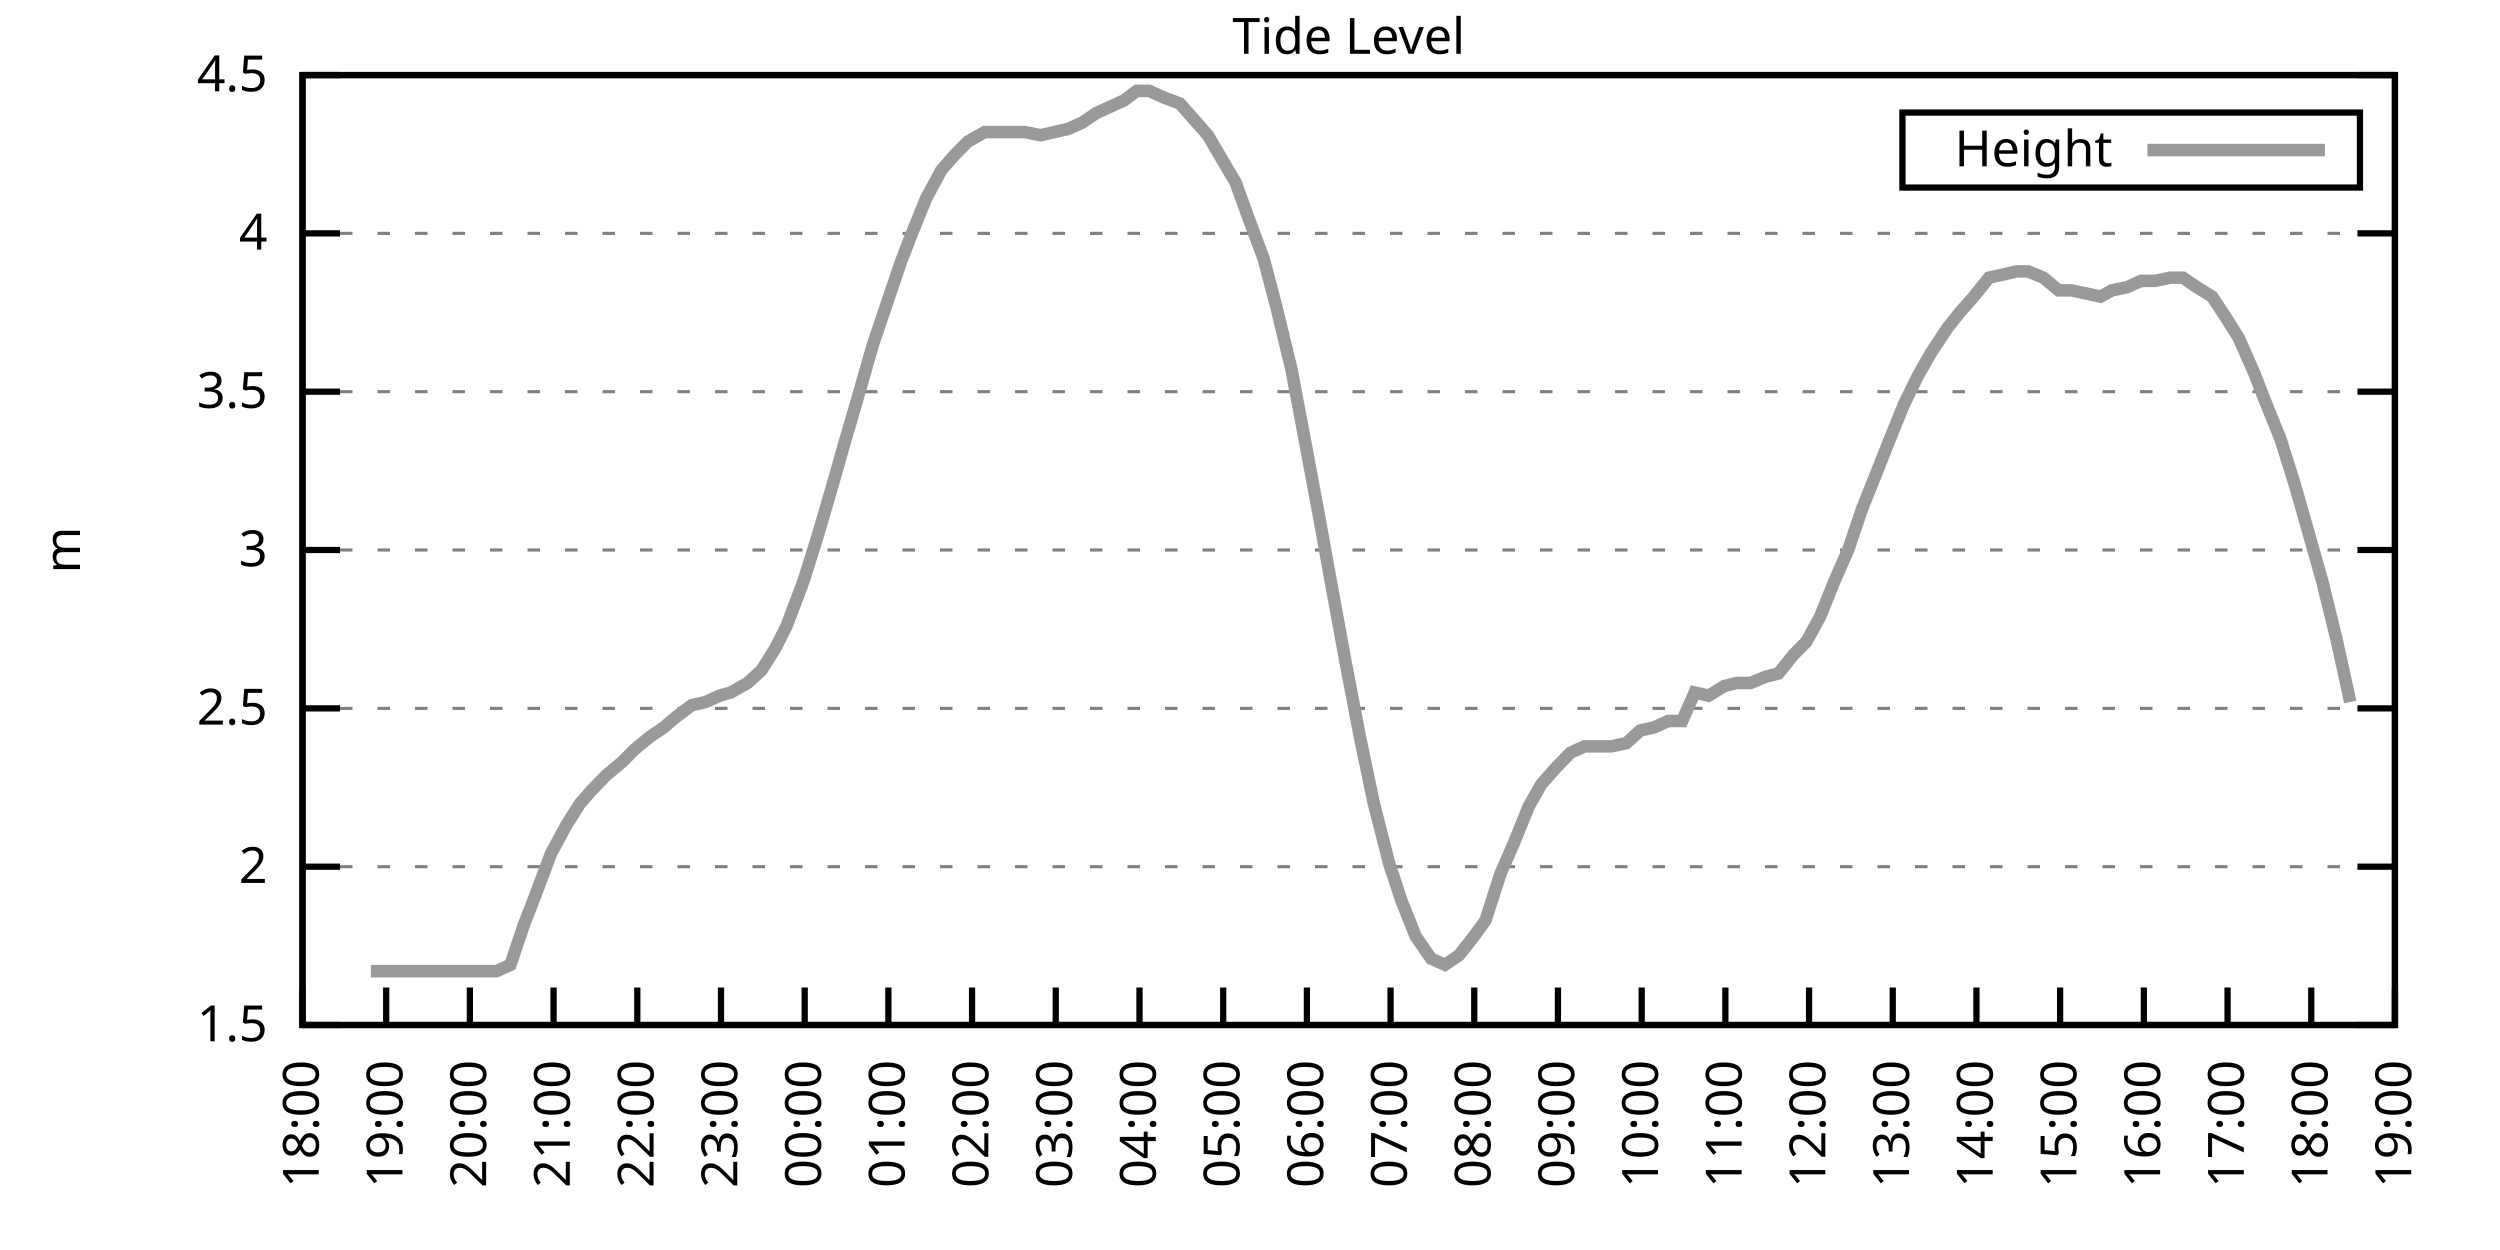
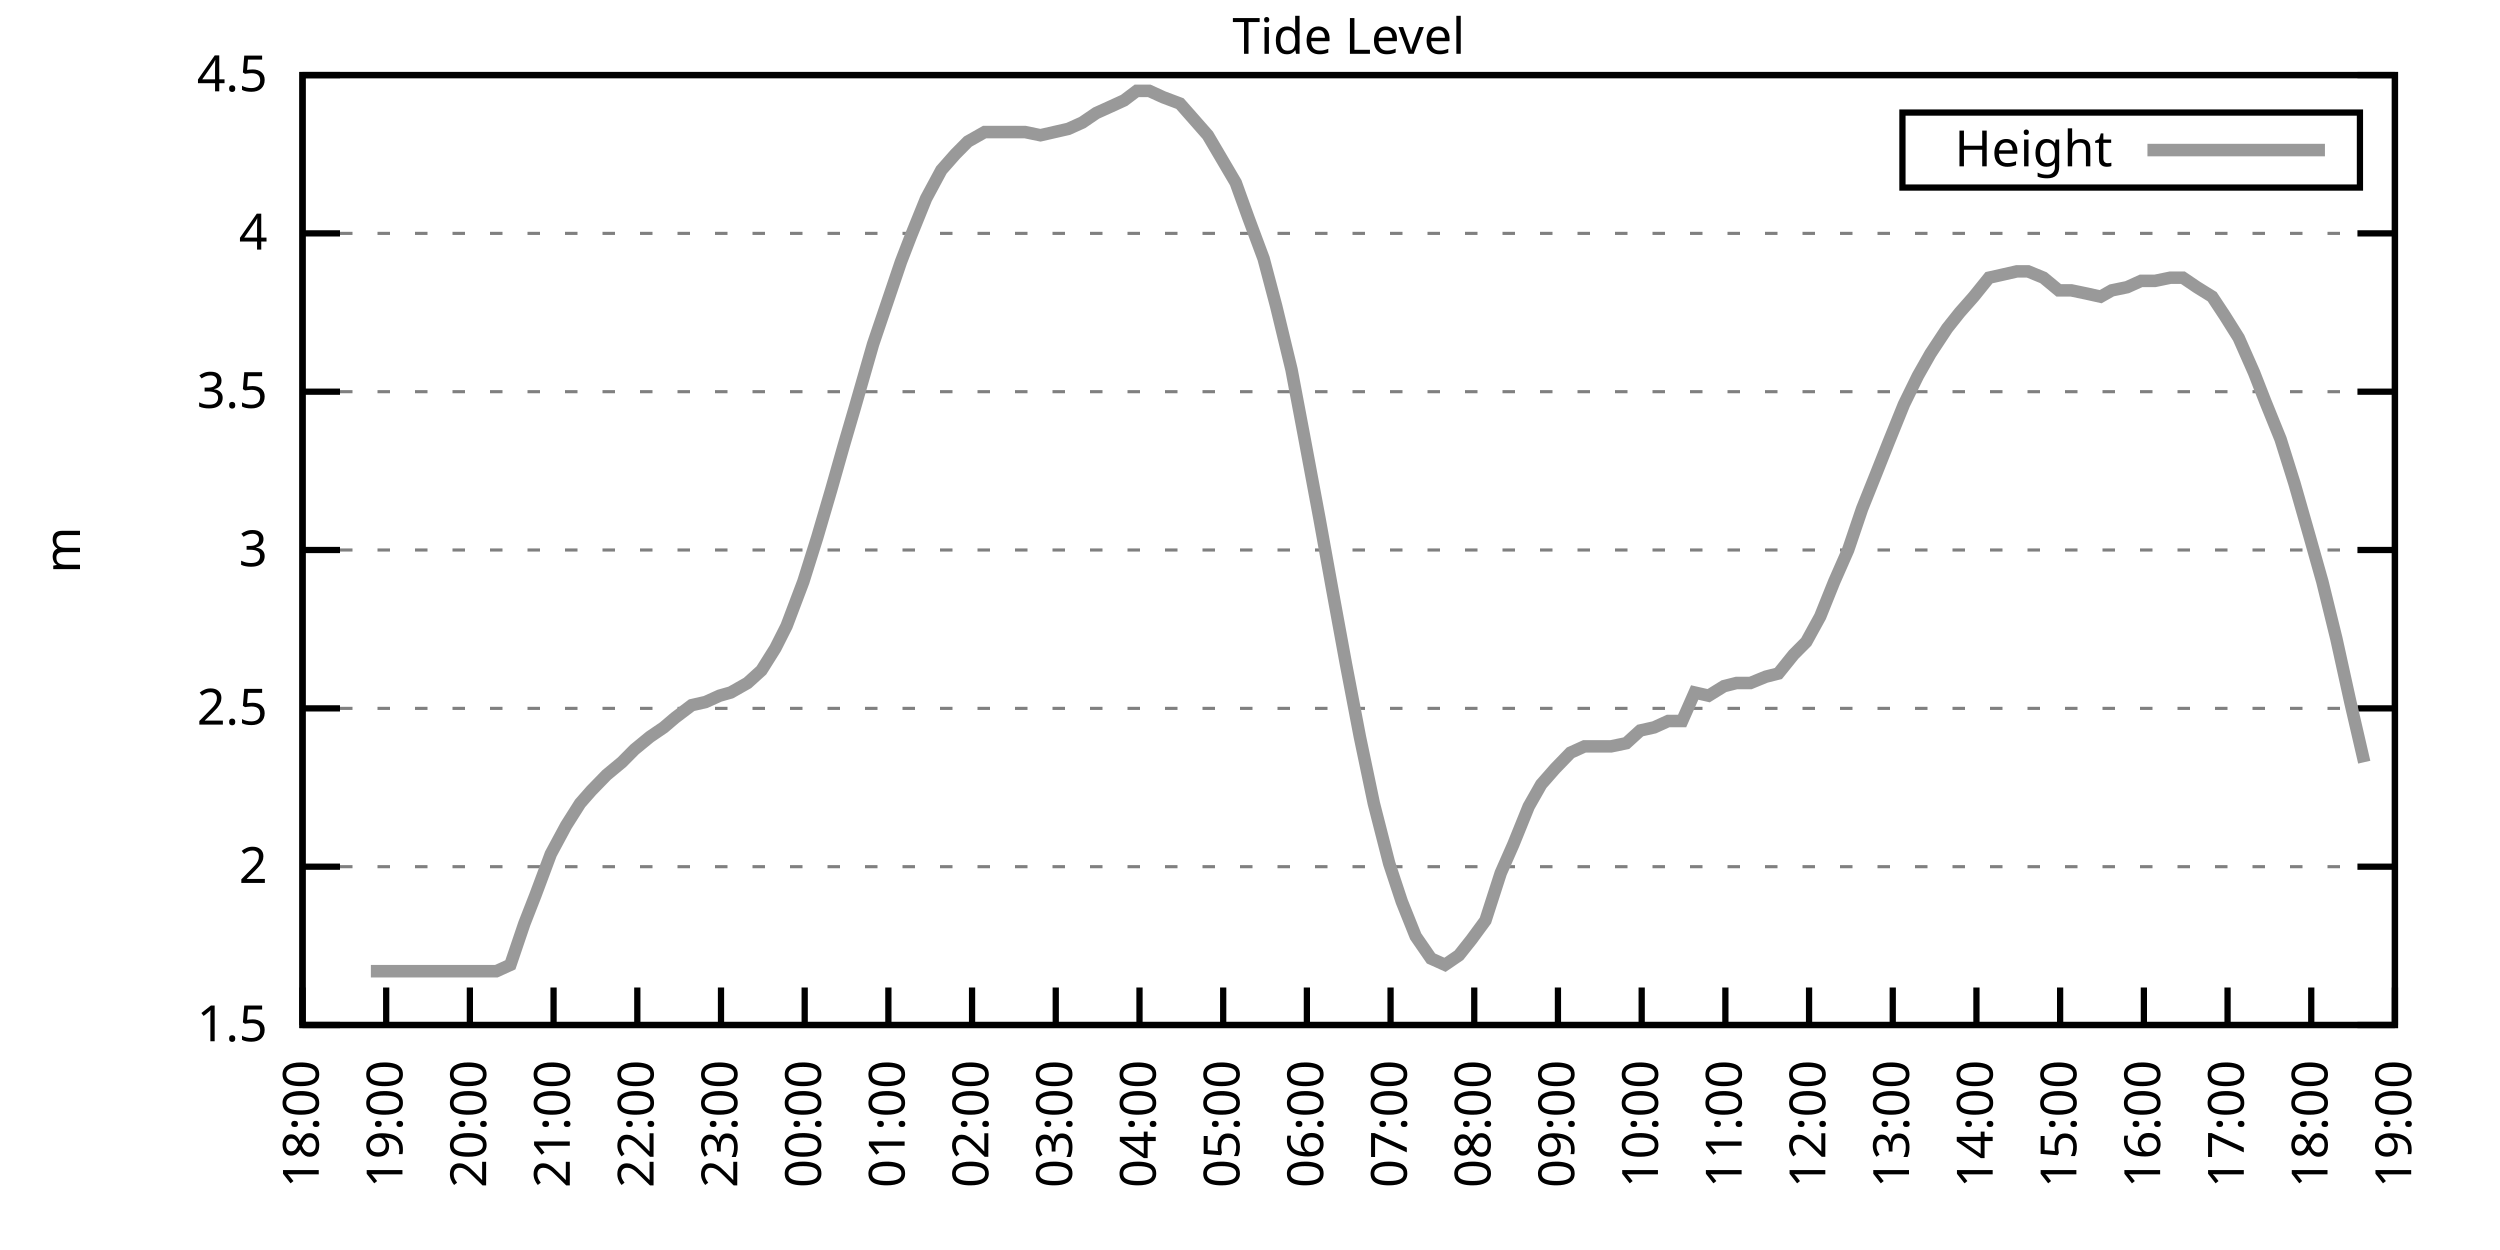
<svg xmlns="http://www.w3.org/2000/svg" xmlns:xlink="http://www.w3.org/1999/xlink" width="400" height="200" viewBox="0 0 400 200">
  <g id="gnuplot_canvas">
    <rect x="0" y="0" width="400" height="200" fill="none" />
    <defs>
      <circle id="gpDot" r="0.5" stroke-width="0.5" stroke="currentColor" />
      <path id="gpPt0" stroke-width="0.333" stroke="currentColor" d="M-1,0 h2 M0,-1 v2" />
      <path id="gpPt1" stroke-width="0.333" stroke="currentColor" d="M-1,-1 L1,1 M1,-1 L-1,1" />
      <path id="gpPt2" stroke-width="0.333" stroke="currentColor" d="M-1,0 L1,0 M0,-1 L0,1 M-1,-1 L1,1 M-1,1 L1,-1" />
      <rect id="gpPt3" stroke-width="0.333" stroke="currentColor" x="-1" y="-1" width="2" height="2" />
      <rect id="gpPt4" stroke-width="0.333" stroke="currentColor" fill="currentColor" x="-1" y="-1" width="2" height="2" />
      <circle id="gpPt5" stroke-width="0.333" stroke="currentColor" cx="0" cy="0" r="1" />
      <use xlink:href="#gpPt5" id="gpPt6" fill="currentColor" stroke="none" />
      <path id="gpPt7" stroke-width="0.333" stroke="currentColor" d="M0,-1.33 L-1.33,0.67 L1.33,0.67 z" />
      <use xlink:href="#gpPt7" id="gpPt8" fill="currentColor" stroke="none" />
      <use xlink:href="#gpPt7" id="gpPt9" stroke="currentColor" transform="rotate(180)" />
      <use xlink:href="#gpPt9" id="gpPt10" fill="currentColor" stroke="none" />
      <use xlink:href="#gpPt3" id="gpPt11" stroke="currentColor" transform="rotate(45)" />
      <use xlink:href="#gpPt11" id="gpPt12" fill="currentColor" stroke="none" />
      <path id="gpPt13" stroke-width="0.333" stroke="currentColor" d="M0,1.330 L1.265,0.411 L0.782,-1.067 L-0.782,-1.076 L-1.265,0.411 z" />
      <use xlink:href="#gpPt13" id="gpPt14" fill="currentColor" stroke="none" />
      <filter id="textbox" filterUnits="objectBoundingBox" x="0" y="0" height="1" width="1">
        <feFlood flood-color="white" flood-opacity="1" result="bgnd" />
        <feComposite in="SourceGraphic" in2="bgnd" operator="atop" />
      </filter>
      <filter id="greybox" filterUnits="objectBoundingBox" x="0" y="0" height="1" width="1">
        <feFlood flood-color="lightgrey" flood-opacity="1" result="grey" />
        <feComposite in="SourceGraphic" in2="grey" operator="atop" />
      </filter>
    </defs>
    <g fill="none" color="white" stroke="currentColor" stroke-width="1.00" stroke-linecap="butt" stroke-linejoin="miter">
</g>
    <g fill="none" color="black" stroke="currentColor" stroke-width="1.00" stroke-linecap="butt" stroke-linejoin="miter">
      <g stroke="none" shape-rendering="crispEdges">
        <polygon fill="rgb(255, 255, 255)" points="48.40,164.00 383.18,164.00 383.18,12.02 48.40,12.02 " />
      </g>
    </g>
    <g fill="none" color="black" stroke="currentColor" stroke-width="1.00" stroke-linecap="butt" stroke-linejoin="miter">
</g>
    <g fill="none" color="black" stroke="black" stroke-width="0.50" stroke-linecap="butt" stroke-linejoin="miter">
</g>
    <g fill="none" color="gray" stroke="currentColor" stroke-width="0.50" stroke-linecap="butt" stroke-linejoin="miter">
      <path stroke="gray" stroke-dasharray="2,4" class="gridline" d="M48.40,164.00 L383.19,164.00  " />
    </g>
    <g fill="none" color="gray" stroke="gray" stroke-width="1.00" stroke-linecap="butt" stroke-linejoin="miter">
</g>
    <g fill="none" color="black" stroke="currentColor" stroke-width="1.00" stroke-linecap="butt" stroke-linejoin="miter">
      <path stroke="black" d="M48.40,164.00 L54.40,164.00 M383.19,164.00 L377.19,164.00  " />
      <g transform="translate(42.80,166.60)" stroke="none" fill="black" font-family="Sans" font-size="8.00" text-anchor="end">
        <text>
          <tspan font-family="Sans"> 1.5</tspan>
        </text>
      </g>
    </g>
    <g fill="none" color="black" stroke="currentColor" stroke-width="1.00" stroke-linecap="butt" stroke-linejoin="miter">
</g>
    <g fill="none" color="black" stroke="black" stroke-width="0.50" stroke-linecap="butt" stroke-linejoin="miter">
</g>
    <g fill="none" color="gray" stroke="currentColor" stroke-width="0.50" stroke-linecap="butt" stroke-linejoin="miter">
      <path stroke="gray" stroke-dasharray="2,4" class="gridline" d="M48.40,138.67 L383.19,138.67  " />
    </g>
    <g fill="none" color="gray" stroke="gray" stroke-width="1.00" stroke-linecap="butt" stroke-linejoin="miter">
</g>
    <g fill="none" color="black" stroke="currentColor" stroke-width="1.00" stroke-linecap="butt" stroke-linejoin="miter">
      <path stroke="black" d="M48.40,138.67 L54.40,138.67 M383.19,138.67 L377.19,138.67  " />
      <g transform="translate(42.80,141.27)" stroke="none" fill="black" font-family="Sans" font-size="8.00" text-anchor="end">
        <text>
          <tspan font-family="Sans"> 2</tspan>
        </text>
      </g>
    </g>
    <g fill="none" color="black" stroke="currentColor" stroke-width="1.00" stroke-linecap="butt" stroke-linejoin="miter">
</g>
    <g fill="none" color="black" stroke="black" stroke-width="0.50" stroke-linecap="butt" stroke-linejoin="miter">
</g>
    <g fill="none" color="gray" stroke="currentColor" stroke-width="0.50" stroke-linecap="butt" stroke-linejoin="miter">
      <path stroke="gray" stroke-dasharray="2,4" class="gridline" d="M48.40,113.34 L383.19,113.34  " />
    </g>
    <g fill="none" color="gray" stroke="gray" stroke-width="1.00" stroke-linecap="butt" stroke-linejoin="miter">
</g>
    <g fill="none" color="black" stroke="currentColor" stroke-width="1.00" stroke-linecap="butt" stroke-linejoin="miter">
      <path stroke="black" d="M48.40,113.34 L54.40,113.34 M383.19,113.34 L377.19,113.34  " />
      <g transform="translate(42.80,115.94)" stroke="none" fill="black" font-family="Sans" font-size="8.00" text-anchor="end">
        <text>
          <tspan font-family="Sans"> 2.5</tspan>
        </text>
      </g>
    </g>
    <g fill="none" color="black" stroke="currentColor" stroke-width="1.00" stroke-linecap="butt" stroke-linejoin="miter">
</g>
    <g fill="none" color="black" stroke="black" stroke-width="0.50" stroke-linecap="butt" stroke-linejoin="miter">
</g>
    <g fill="none" color="gray" stroke="currentColor" stroke-width="0.50" stroke-linecap="butt" stroke-linejoin="miter">
      <path stroke="gray" stroke-dasharray="2,4" class="gridline" d="M48.40,88.00 L383.19,88.00  " />
    </g>
    <g fill="none" color="gray" stroke="gray" stroke-width="1.00" stroke-linecap="butt" stroke-linejoin="miter">
</g>
    <g fill="none" color="black" stroke="currentColor" stroke-width="1.00" stroke-linecap="butt" stroke-linejoin="miter">
      <path stroke="black" d="M48.40,88.00 L54.40,88.00 M383.19,88.00 L377.19,88.00  " />
      <g transform="translate(42.80,90.60)" stroke="none" fill="black" font-family="Sans" font-size="8.00" text-anchor="end">
        <text>
          <tspan font-family="Sans"> 3</tspan>
        </text>
      </g>
    </g>
    <g fill="none" color="black" stroke="currentColor" stroke-width="1.00" stroke-linecap="butt" stroke-linejoin="miter">
</g>
    <g fill="none" color="black" stroke="black" stroke-width="0.50" stroke-linecap="butt" stroke-linejoin="miter">
</g>
    <g fill="none" color="gray" stroke="currentColor" stroke-width="0.50" stroke-linecap="butt" stroke-linejoin="miter">
      <path stroke="gray" stroke-dasharray="2,4" class="gridline" d="M48.40,62.67 L383.19,62.67  " />
    </g>
    <g fill="none" color="gray" stroke="gray" stroke-width="1.00" stroke-linecap="butt" stroke-linejoin="miter">
</g>
    <g fill="none" color="black" stroke="currentColor" stroke-width="1.00" stroke-linecap="butt" stroke-linejoin="miter">
      <path stroke="black" d="M48.40,62.67 L54.40,62.67 M383.19,62.67 L377.19,62.67  " />
      <g transform="translate(42.80,65.27)" stroke="none" fill="black" font-family="Sans" font-size="8.00" text-anchor="end">
        <text>
          <tspan font-family="Sans"> 3.5</tspan>
        </text>
      </g>
    </g>
    <g fill="none" color="black" stroke="currentColor" stroke-width="1.00" stroke-linecap="butt" stroke-linejoin="miter">
</g>
    <g fill="none" color="black" stroke="black" stroke-width="0.50" stroke-linecap="butt" stroke-linejoin="miter">
</g>
    <g fill="none" color="gray" stroke="currentColor" stroke-width="0.50" stroke-linecap="butt" stroke-linejoin="miter">
      <path stroke="gray" stroke-dasharray="2,4" class="gridline" d="M48.40,37.34 L383.19,37.34  " />
    </g>
    <g fill="none" color="gray" stroke="gray" stroke-width="1.00" stroke-linecap="butt" stroke-linejoin="miter">
</g>
    <g fill="none" color="black" stroke="currentColor" stroke-width="1.00" stroke-linecap="butt" stroke-linejoin="miter">
      <path stroke="black" d="M48.40,37.34 L54.40,37.34 M383.19,37.34 L377.19,37.34  " />
      <g transform="translate(42.80,39.94)" stroke="none" fill="black" font-family="Sans" font-size="8.00" text-anchor="end">
        <text>
          <tspan font-family="Sans"> 4</tspan>
        </text>
      </g>
    </g>
    <g fill="none" color="black" stroke="currentColor" stroke-width="1.00" stroke-linecap="butt" stroke-linejoin="miter">
</g>
    <g fill="none" color="black" stroke="black" stroke-width="0.50" stroke-linecap="butt" stroke-linejoin="miter">
</g>
    <g fill="none" color="gray" stroke="currentColor" stroke-width="0.50" stroke-linecap="butt" stroke-linejoin="miter">
      <path stroke="gray" stroke-dasharray="2,4" class="gridline" d="M48.40,12.01 L383.19,12.01  " />
    </g>
    <g fill="none" color="gray" stroke="gray" stroke-width="1.00" stroke-linecap="butt" stroke-linejoin="miter">
</g>
    <g fill="none" color="black" stroke="currentColor" stroke-width="1.00" stroke-linecap="butt" stroke-linejoin="miter">
      <path stroke="black" d="M48.40,12.01 L54.40,12.01 M383.19,12.01 L377.19,12.01  " />
      <g transform="translate(42.80,14.61)" stroke="none" fill="black" font-family="Sans" font-size="8.00" text-anchor="end">
        <text>
          <tspan font-family="Sans"> 4.5</tspan>
        </text>
      </g>
    </g>
    <g fill="none" color="black" stroke="currentColor" stroke-width="1.00" stroke-linecap="butt" stroke-linejoin="miter">
      <path stroke="black" d="M48.40,164.00 L48.40,158.00  " />
      <g transform="translate(51.00,169.60) rotate(270.00)" stroke="none" fill="black" font-family="Sans" font-size="8.00" text-anchor="end">
        <text>
          <tspan font-family="Sans">18:00</tspan>
        </text>
      </g>
    </g>
    <g fill="none" color="black" stroke="currentColor" stroke-width="1.00" stroke-linecap="butt" stroke-linejoin="miter">
      <path stroke="black" d="M61.79,164.00 L61.79,158.00  " />
      <g transform="translate(64.39,169.60) rotate(270.00)" stroke="none" fill="black" font-family="Sans" font-size="8.00" text-anchor="end">
        <text>
          <tspan font-family="Sans">19:00</tspan>
        </text>
      </g>
    </g>
    <g fill="none" color="black" stroke="currentColor" stroke-width="1.00" stroke-linecap="butt" stroke-linejoin="miter">
      <path stroke="black" d="M75.18,164.00 L75.18,158.00  " />
      <g transform="translate(77.78,169.60) rotate(270.00)" stroke="none" fill="black" font-family="Sans" font-size="8.00" text-anchor="end">
        <text>
          <tspan font-family="Sans">20:00</tspan>
        </text>
      </g>
    </g>
    <g fill="none" color="black" stroke="currentColor" stroke-width="1.00" stroke-linecap="butt" stroke-linejoin="miter">
      <path stroke="black" d="M88.57,164.00 L88.57,158.00  " />
      <g transform="translate(91.17,169.60) rotate(270.00)" stroke="none" fill="black" font-family="Sans" font-size="8.00" text-anchor="end">
        <text>
          <tspan font-family="Sans">21:00</tspan>
        </text>
      </g>
    </g>
    <g fill="none" color="black" stroke="currentColor" stroke-width="1.00" stroke-linecap="butt" stroke-linejoin="miter">
      <path stroke="black" d="M101.97,164.00 L101.97,158.00  " />
      <g transform="translate(104.57,169.60) rotate(270.00)" stroke="none" fill="black" font-family="Sans" font-size="8.00" text-anchor="end">
        <text>
          <tspan font-family="Sans">22:00</tspan>
        </text>
      </g>
    </g>
    <g fill="none" color="black" stroke="currentColor" stroke-width="1.00" stroke-linecap="butt" stroke-linejoin="miter">
      <path stroke="black" d="M115.36,164.00 L115.36,158.00  " />
      <g transform="translate(117.96,169.60) rotate(270.00)" stroke="none" fill="black" font-family="Sans" font-size="8.00" text-anchor="end">
        <text>
          <tspan font-family="Sans">23:00</tspan>
        </text>
      </g>
    </g>
    <g fill="none" color="black" stroke="currentColor" stroke-width="1.00" stroke-linecap="butt" stroke-linejoin="miter">
      <path stroke="black" d="M128.75,164.00 L128.75,158.00  " />
      <g transform="translate(131.35,169.60) rotate(270.00)" stroke="none" fill="black" font-family="Sans" font-size="8.00" text-anchor="end">
        <text>
          <tspan font-family="Sans">00:00</tspan>
        </text>
      </g>
    </g>
    <g fill="none" color="black" stroke="currentColor" stroke-width="1.00" stroke-linecap="butt" stroke-linejoin="miter">
      <path stroke="black" d="M142.14,164.00 L142.14,158.00  " />
      <g transform="translate(144.74,169.60) rotate(270.00)" stroke="none" fill="black" font-family="Sans" font-size="8.00" text-anchor="end">
        <text>
          <tspan font-family="Sans">01:00</tspan>
        </text>
      </g>
    </g>
    <g fill="none" color="black" stroke="currentColor" stroke-width="1.00" stroke-linecap="butt" stroke-linejoin="miter">
      <path stroke="black" d="M155.53,164.00 L155.53,158.00  " />
      <g transform="translate(158.13,169.60) rotate(270.00)" stroke="none" fill="black" font-family="Sans" font-size="8.00" text-anchor="end">
        <text>
          <tspan font-family="Sans">02:00</tspan>
        </text>
      </g>
    </g>
    <g fill="none" color="black" stroke="currentColor" stroke-width="1.00" stroke-linecap="butt" stroke-linejoin="miter">
      <path stroke="black" d="M168.92,164.00 L168.92,158.00  " />
      <g transform="translate(171.52,169.60) rotate(270.00)" stroke="none" fill="black" font-family="Sans" font-size="8.00" text-anchor="end">
        <text>
          <tspan font-family="Sans">03:00</tspan>
        </text>
      </g>
    </g>
    <g fill="none" color="black" stroke="currentColor" stroke-width="1.00" stroke-linecap="butt" stroke-linejoin="miter">
      <path stroke="black" d="M182.32,164.00 L182.32,158.00  " />
      <g transform="translate(184.92,169.60) rotate(270.00)" stroke="none" fill="black" font-family="Sans" font-size="8.00" text-anchor="end">
        <text>
          <tspan font-family="Sans">04:00</tspan>
        </text>
      </g>
    </g>
    <g fill="none" color="black" stroke="currentColor" stroke-width="1.00" stroke-linecap="butt" stroke-linejoin="miter">
      <path stroke="black" d="M195.71,164.00 L195.71,158.00  " />
      <g transform="translate(198.31,169.60) rotate(270.00)" stroke="none" fill="black" font-family="Sans" font-size="8.00" text-anchor="end">
        <text>
          <tspan font-family="Sans">05:00</tspan>
        </text>
      </g>
    </g>
    <g fill="none" color="black" stroke="currentColor" stroke-width="1.00" stroke-linecap="butt" stroke-linejoin="miter">
      <path stroke="black" d="M209.10,164.00 L209.10,158.00  " />
      <g transform="translate(211.70,169.60) rotate(270.00)" stroke="none" fill="black" font-family="Sans" font-size="8.00" text-anchor="end">
        <text>
          <tspan font-family="Sans">06:00</tspan>
        </text>
      </g>
    </g>
    <g fill="none" color="black" stroke="currentColor" stroke-width="1.00" stroke-linecap="butt" stroke-linejoin="miter">
      <path stroke="black" d="M222.49,164.00 L222.49,158.00  " />
      <g transform="translate(225.09,169.60) rotate(270.00)" stroke="none" fill="black" font-family="Sans" font-size="8.00" text-anchor="end">
        <text>
          <tspan font-family="Sans">07:00</tspan>
        </text>
      </g>
    </g>
    <g fill="none" color="black" stroke="currentColor" stroke-width="1.00" stroke-linecap="butt" stroke-linejoin="miter">
      <path stroke="black" d="M235.88,164.00 L235.88,158.00  " />
      <g transform="translate(238.48,169.60) rotate(270.00)" stroke="none" fill="black" font-family="Sans" font-size="8.00" text-anchor="end">
        <text>
          <tspan font-family="Sans">08:00</tspan>
        </text>
      </g>
    </g>
    <g fill="none" color="black" stroke="currentColor" stroke-width="1.00" stroke-linecap="butt" stroke-linejoin="miter">
      <path stroke="black" d="M249.27,164.00 L249.27,158.00  " />
      <g transform="translate(251.87,169.60) rotate(270.00)" stroke="none" fill="black" font-family="Sans" font-size="8.00" text-anchor="end">
        <text>
          <tspan font-family="Sans">09:00</tspan>
        </text>
      </g>
    </g>
    <g fill="none" color="black" stroke="currentColor" stroke-width="1.00" stroke-linecap="butt" stroke-linejoin="miter">
      <path stroke="black" d="M262.67,164.00 L262.67,158.00  " />
      <g transform="translate(265.27,169.60) rotate(270.00)" stroke="none" fill="black" font-family="Sans" font-size="8.00" text-anchor="end">
        <text>
          <tspan font-family="Sans">10:00</tspan>
        </text>
      </g>
    </g>
    <g fill="none" color="black" stroke="currentColor" stroke-width="1.00" stroke-linecap="butt" stroke-linejoin="miter">
      <path stroke="black" d="M276.06,164.00 L276.06,158.00  " />
      <g transform="translate(278.66,169.60) rotate(270.00)" stroke="none" fill="black" font-family="Sans" font-size="8.00" text-anchor="end">
        <text>
          <tspan font-family="Sans">11:00</tspan>
        </text>
      </g>
    </g>
    <g fill="none" color="black" stroke="currentColor" stroke-width="1.00" stroke-linecap="butt" stroke-linejoin="miter">
      <path stroke="black" d="M289.45,164.00 L289.45,158.00  " />
      <g transform="translate(292.05,169.60) rotate(270.00)" stroke="none" fill="black" font-family="Sans" font-size="8.00" text-anchor="end">
        <text>
          <tspan font-family="Sans">12:00</tspan>
        </text>
      </g>
    </g>
    <g fill="none" color="black" stroke="currentColor" stroke-width="1.00" stroke-linecap="butt" stroke-linejoin="miter">
      <path stroke="black" d="M302.84,164.00 L302.84,158.00  " />
      <g transform="translate(305.44,169.60) rotate(270.00)" stroke="none" fill="black" font-family="Sans" font-size="8.00" text-anchor="end">
        <text>
          <tspan font-family="Sans">13:00</tspan>
        </text>
      </g>
    </g>
    <g fill="none" color="black" stroke="currentColor" stroke-width="1.00" stroke-linecap="butt" stroke-linejoin="miter">
      <path stroke="black" d="M316.23,164.00 L316.23,158.00  " />
      <g transform="translate(318.83,169.60) rotate(270.00)" stroke="none" fill="black" font-family="Sans" font-size="8.00" text-anchor="end">
        <text>
          <tspan font-family="Sans">14:00</tspan>
        </text>
      </g>
    </g>
    <g fill="none" color="black" stroke="currentColor" stroke-width="1.00" stroke-linecap="butt" stroke-linejoin="miter">
      <path stroke="black" d="M329.62,164.00 L329.62,158.00  " />
      <g transform="translate(332.22,169.60) rotate(270.00)" stroke="none" fill="black" font-family="Sans" font-size="8.00" text-anchor="end">
        <text>
          <tspan font-family="Sans">15:00</tspan>
        </text>
      </g>
    </g>
    <g fill="none" color="black" stroke="currentColor" stroke-width="1.00" stroke-linecap="butt" stroke-linejoin="miter">
      <path stroke="black" d="M343.02,164.00 L343.02,158.00  " />
      <g transform="translate(345.62,169.60) rotate(270.00)" stroke="none" fill="black" font-family="Sans" font-size="8.00" text-anchor="end">
        <text>
          <tspan font-family="Sans">16:00</tspan>
        </text>
      </g>
    </g>
    <g fill="none" color="black" stroke="currentColor" stroke-width="1.00" stroke-linecap="butt" stroke-linejoin="miter">
      <path stroke="black" d="M356.41,164.00 L356.41,158.00  " />
      <g transform="translate(359.01,169.60) rotate(270.00)" stroke="none" fill="black" font-family="Sans" font-size="8.00" text-anchor="end">
        <text>
          <tspan font-family="Sans">17:00</tspan>
        </text>
      </g>
    </g>
    <g fill="none" color="black" stroke="currentColor" stroke-width="1.00" stroke-linecap="butt" stroke-linejoin="miter">
      <path stroke="black" d="M369.80,164.00 L369.80,158.00  " />
      <g transform="translate(372.40,169.60) rotate(270.00)" stroke="none" fill="black" font-family="Sans" font-size="8.00" text-anchor="end">
        <text>
          <tspan font-family="Sans">18:00</tspan>
        </text>
      </g>
    </g>
    <g fill="none" color="black" stroke="currentColor" stroke-width="1.00" stroke-linecap="butt" stroke-linejoin="miter">
      <path stroke="black" d="M383.19,164.00 L383.19,158.00  " />
      <g transform="translate(385.79,169.60) rotate(270.00)" stroke="none" fill="black" font-family="Sans" font-size="8.00" text-anchor="end">
        <text>
          <tspan font-family="Sans">19:00</tspan>
        </text>
      </g>
    </g>
    <g fill="none" color="black" stroke="currentColor" stroke-width="1.00" stroke-linecap="butt" stroke-linejoin="miter">
</g>
    <g fill="none" color="black" stroke="currentColor" stroke-width="1.00" stroke-linecap="butt" stroke-linejoin="miter">
      <path stroke="black" d="M48.40,12.01 L48.40,164.00 L383.19,164.00 L383.19,12.01 L48.40,12.01 Z  " />
    </g>
    <g fill="none" color="black" stroke="currentColor" stroke-width="1.00" stroke-linecap="butt" stroke-linejoin="miter">
</g>
    <g fill="none" color="black" stroke="currentColor" stroke-width="1.00" stroke-linecap="butt" stroke-linejoin="miter">
      <path stroke="black" d="M304.39,30.01 L304.39,18.01 L377.59,18.01 L377.59,30.01 L304.39,30.01 Z  " />
    </g>
    <g id="Tide_level_plot_1">
      <g fill="none" color="white" stroke="black" stroke-width="2.00" stroke-linecap="butt" stroke-linejoin="miter">
</g>
      <g fill="none" color="black" stroke="currentColor" stroke-width="2.00" stroke-linecap="butt" stroke-linejoin="miter">
        <g transform="translate(337.99,26.61)" stroke="none" fill="black" font-family="Sans" font-size="8.00" text-anchor="end">
          <text>
            <tspan font-family="Sans">Height</tspan>
          </text>
        </g>
      </g>
      <g fill="none" color="black" stroke="currentColor" stroke-width="2.00" stroke-linecap="butt" stroke-linejoin="miter">
-         <path stroke="rgb(153, 153, 153)" d="M343.59,24.01 L371.99,24.01 M59.34,155.39 L61.12,155.39 L63.80,155.39 L66.03,155.39 L68.04,155.39 L70.27,155.39   L72.73,155.39 L74.74,155.39 L77.19,155.39 L79.42,155.39 L81.66,154.37 L83.89,147.79 L85.67,143.23 L88.13,136.64   L90.58,132.08 L92.82,128.54 L94.60,126.51 L97.06,123.98 L99.51,121.95 L101.52,119.92 L103.98,117.90 L106.21,116.38   L107.99,114.86 L110.67,112.83 L112.90,112.32 L115.13,111.31 L116.92,110.80 L119.60,109.28 L121.83,107.26 L124.06,103.71   L125.85,100.16 L128.53,93.07 L130.76,85.98 L132.99,78.38 L135.00,71.29 L136.78,65.21 L139.69,55.07 L141.92,48.49   L144.15,41.90 L145.71,37.85 L148.17,31.77 L150.62,27.21 L152.85,24.68 L154.86,22.65 L157.54,21.13 L159.33,21.13   L161.56,21.13 L164.01,21.13 L166.47,21.64 L168.70,21.13 L170.93,20.62 L173.17,19.61 L175.40,18.09 L177.63,17.08   L179.86,16.06 L181.87,14.54 L183.88,14.54 L186.11,15.56 L188.79,16.57 L191.02,19.10 L193.25,21.64 L195.04,24.68   L197.72,29.24 L199.73,34.81 L202.18,41.39 L204.19,48.99 L206.64,59.13 L208.65,69.77 L211.11,82.94 L213.12,94.08   L215.35,106.24 L217.58,117.90 L219.81,128.54 L222.27,138.16 L224.28,144.24 L226.51,149.81 L228.96,153.36 L231.20,154.37   L233.43,152.85 L235.44,150.32 L237.67,147.28 L240.12,139.68 L242.13,135.12 L244.59,129.04 L246.60,125.50 L248.83,122.96   L251.28,120.43 L253.51,119.42 L255.52,119.42 L257.76,119.42 L260.21,118.91 L262.44,116.88 L264.67,116.38 L266.91,115.36   L269.14,115.36 L271.15,110.80 L273.38,111.31 L275.83,109.79 L277.84,109.28 L280.07,109.28 L282.53,108.27 L284.54,107.76   L286.99,104.72 L289.00,102.70 L291.23,98.64 L293.47,93.07 L295.70,88.00 L297.93,81.42 L300.16,75.85 L302.17,70.78   L304.63,64.70 L306.86,60.14 L308.87,56.59 L311.54,52.54 L313.55,50.01 L315.79,47.47 L318.24,44.43 L320.47,43.93   L322.70,43.42 L324.49,43.42 L326.95,44.43 L329.40,46.46 L331.41,46.46 L333.86,46.97 L336.10,47.47 L337.88,46.46   L340.34,45.95 L342.57,44.94 L344.80,44.94 L347.26,44.43 L349.26,44.43 L351.50,45.95 L353.95,47.47 L355.96,50.51   L358.19,54.06 L360.65,59.63 L362.43,64.19 L364.89,70.27 L367.12,77.37 L369.58,85.98 L371.58,93.07 L373.82,102.19   L376.05,112.32  " />
+         <path stroke="rgb(153, 153, 153)" d="M343.59,24.01 L371.99,24.01 M59.34,155.39 L61.12,155.39 L63.80,155.39 L66.03,155.39 L68.04,155.39 L70.27,155.39   L72.73,155.39 L74.74,155.39 L77.19,155.39 L79.42,155.39 L81.66,154.37 L83.89,147.79 L85.67,143.23 L88.13,136.64   L90.58,132.08 L92.82,128.54 L94.60,126.51 L97.06,123.98 L99.51,121.95 L101.52,119.92 L103.98,117.90 L106.21,116.38   L107.99,114.86 L110.67,112.83 L112.90,112.32 L115.13,111.31 L116.92,110.80 L119.60,109.28 L121.83,107.26 L124.06,103.71   L125.85,100.16 L128.53,93.07 L130.76,85.98 L132.99,78.38 L135.00,71.29 L136.78,65.21 L139.69,55.07 L141.92,48.49   L144.15,41.90 L145.71,37.85 L148.17,31.77 L150.62,27.21 L152.85,24.68 L154.86,22.65 L157.54,21.13 L159.33,21.13   L161.56,21.13 L164.01,21.13 L166.47,21.64 L168.70,21.13 L170.93,20.62 L173.17,19.61 L175.40,18.09 L177.63,17.08   L179.86,16.06 L181.87,14.54 L183.88,14.54 L186.11,15.56 L188.79,16.57 L191.02,19.10 L193.25,21.64 L195.04,24.68   L197.72,29.24 L199.73,34.81 L202.18,41.39 L204.19,48.99 L206.64,59.13 L208.65,69.77 L211.11,82.94 L213.12,94.08   L215.35,106.24 L217.58,117.90 L219.81,128.54 L222.27,138.16 L224.28,144.24 L226.51,149.81 L228.96,153.36 L231.20,154.37   L233.43,152.85 L235.44,150.32 L237.67,147.28 L240.12,139.68 L242.13,135.12 L244.59,129.04 L246.60,125.50 L248.83,122.96   L251.28,120.43 L253.51,119.42 L255.52,119.42 L257.76,119.42 L260.21,118.91 L262.44,116.88 L264.67,116.38 L266.91,115.36   L269.14,115.36 L271.15,110.80 L273.38,111.31 L275.83,109.79 L277.84,109.28 L280.07,109.28 L282.53,108.27 L284.54,107.76   L286.99,104.72 L289.00,102.70 L291.23,98.64 L293.47,93.07 L295.70,88.00 L297.93,81.42 L300.16,75.85 L302.17,70.78   L304.63,64.70 L306.86,60.14 L308.87,56.59 L311.54,52.54 L313.55,50.01 L315.79,47.47 L318.24,44.43 L320.47,43.93   L322.70,43.42 L324.49,43.42 L326.95,44.43 L329.40,46.46 L331.41,46.46 L333.86,46.97 L336.10,47.47 L337.88,46.46   L340.34,45.95 L342.57,44.94 L344.80,44.94 L347.26,44.43 L349.26,44.43 L351.50,45.95 L353.95,47.47 L355.96,50.51   L358.19,54.06 L360.65,59.63 L362.43,64.19 L364.89,70.27 L367.12,77.37 L369.58,85.98 L371.58,93.07 L373.82,102.19   L376.05,112.32 L378.28,121.95  " />
      </g>
    </g>
    <g fill="none" color="black" stroke="currentColor" stroke-width="2.00" stroke-linecap="butt" stroke-linejoin="miter">
</g>
    <g fill="none" color="black" stroke="black" stroke-width="1.00" stroke-linecap="butt" stroke-linejoin="miter">
</g>
    <g fill="none" color="black" stroke="currentColor" stroke-width="1.00" stroke-linecap="butt" stroke-linejoin="miter">
      <path stroke="black" d="M48.40,12.01 L48.40,164.00 L383.19,164.00 L383.19,12.01 L48.40,12.01 Z  " />
      <g transform="translate(12.80,88.01) rotate(270.00)" stroke="none" fill="black" font-family="Sans" font-size="8.00" text-anchor="middle">
        <text>
          <tspan font-family="Sans">m</tspan>
        </text>
      </g>
    </g>
    <g fill="none" color="black" stroke="currentColor" stroke-width="1.00" stroke-linecap="butt" stroke-linejoin="miter">
</g>
    <g fill="none" color="black" stroke="currentColor" stroke-width="1.00" stroke-linecap="butt" stroke-linejoin="miter">
      <g transform="translate(215.79,8.61)" stroke="none" fill="black" font-family="Sans" font-size="8.00" text-anchor="middle">
        <text>
          <tspan font-family="Sans">Tide Level</tspan>
        </text>
      </g>
    </g>
    <g fill="none" color="black" stroke="currentColor" stroke-width="1.00" stroke-linecap="butt" stroke-linejoin="miter">
</g>
  </g>
</svg>
